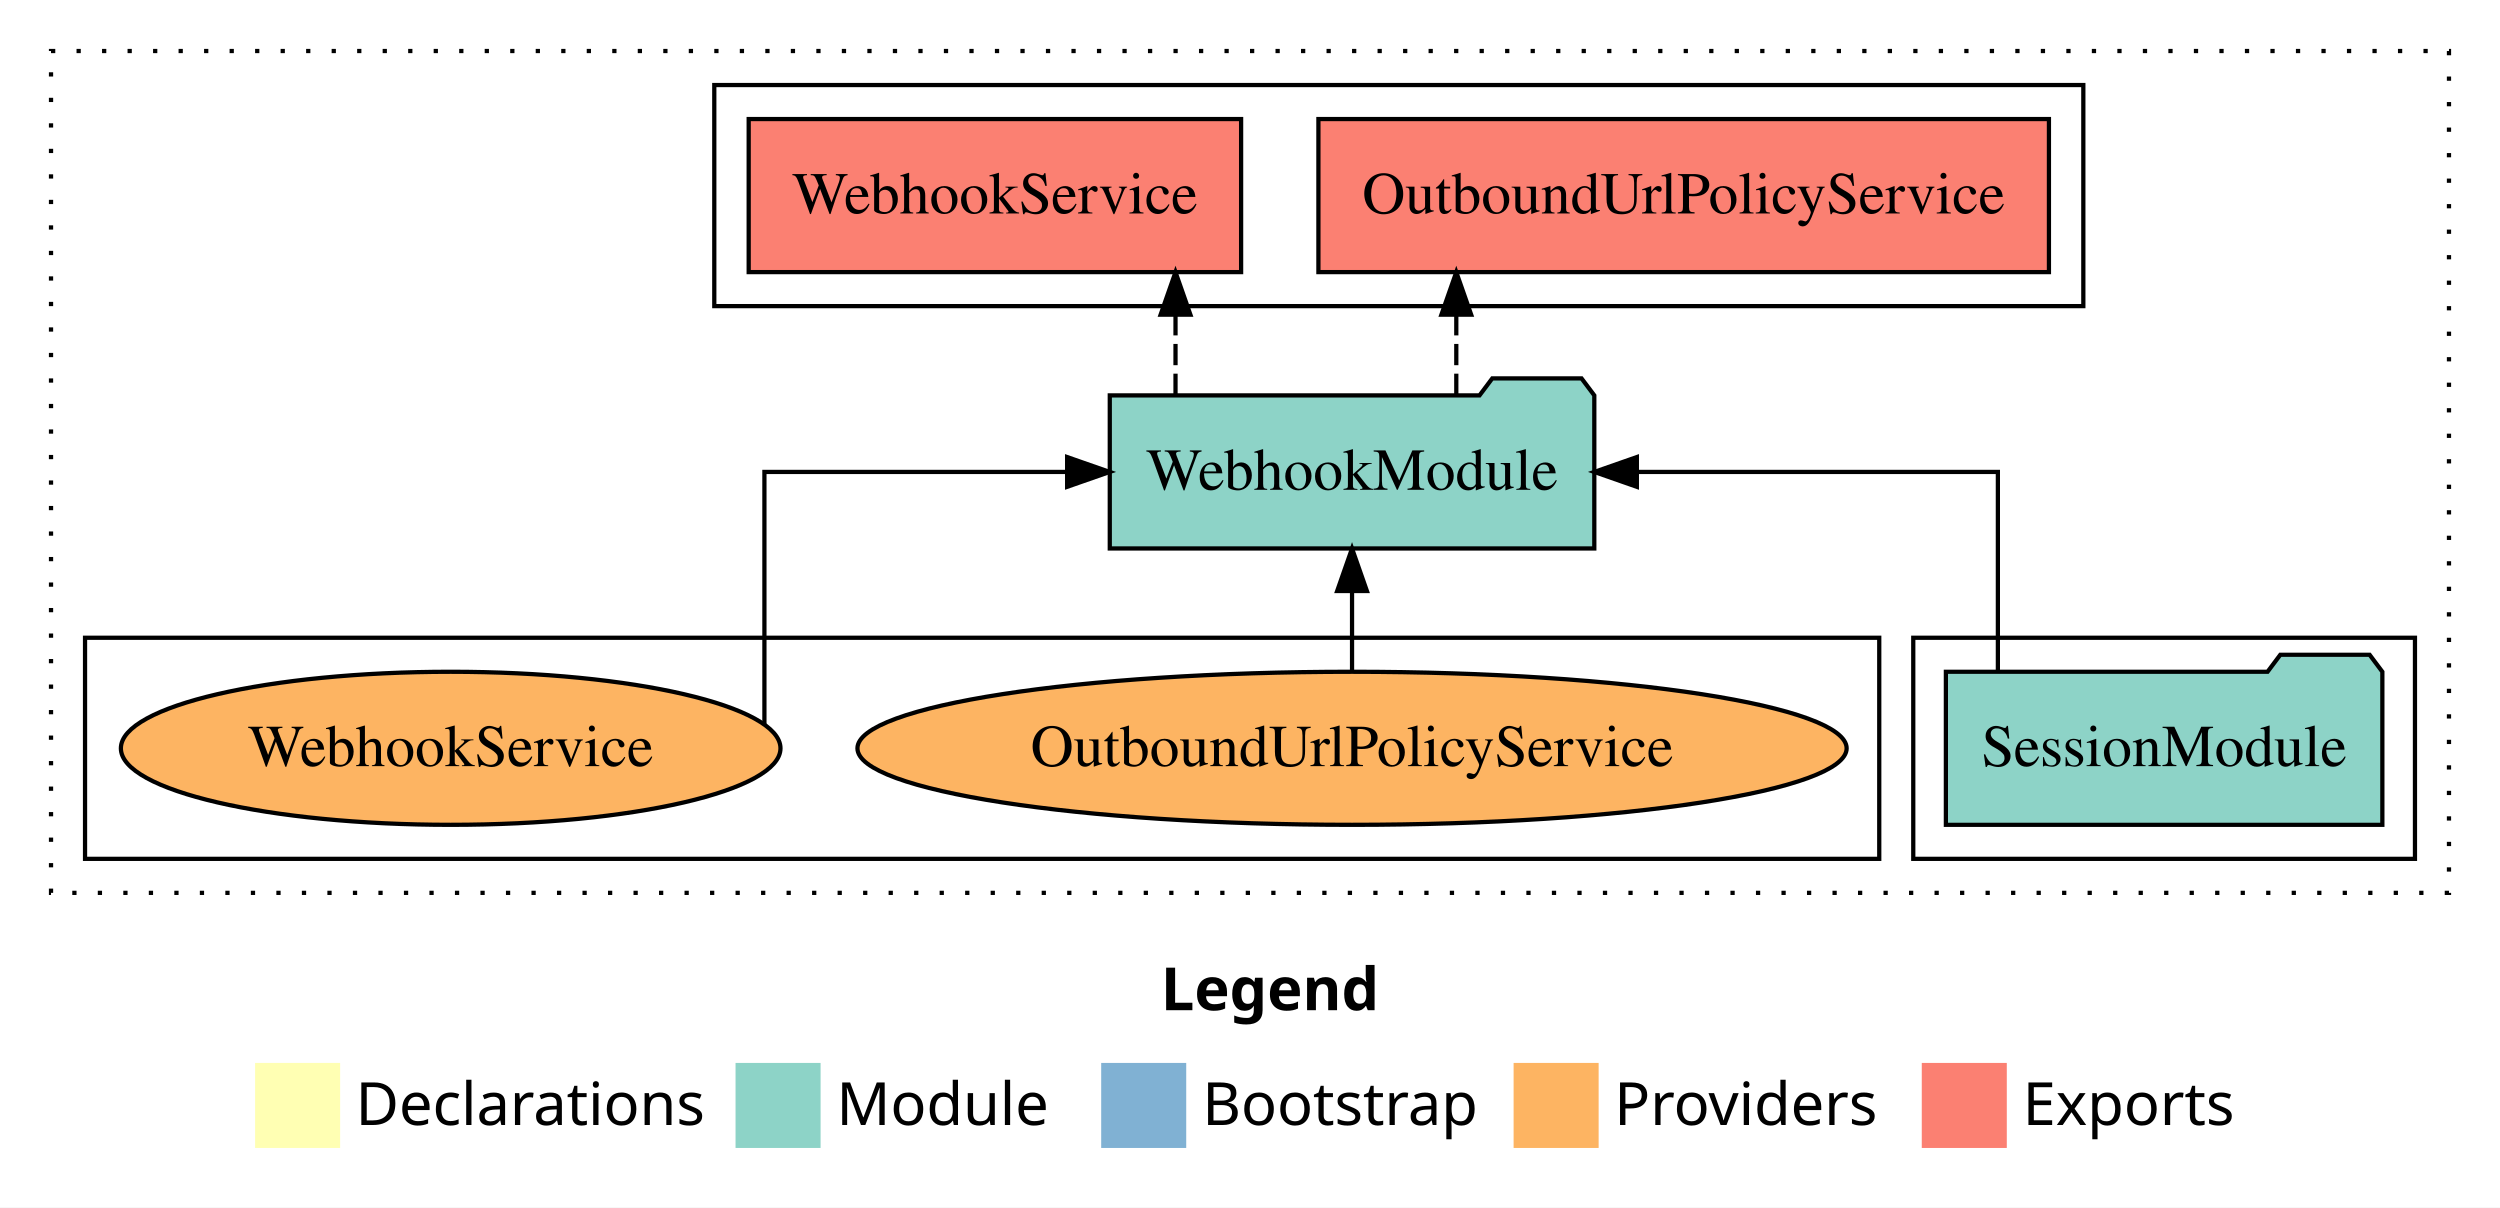
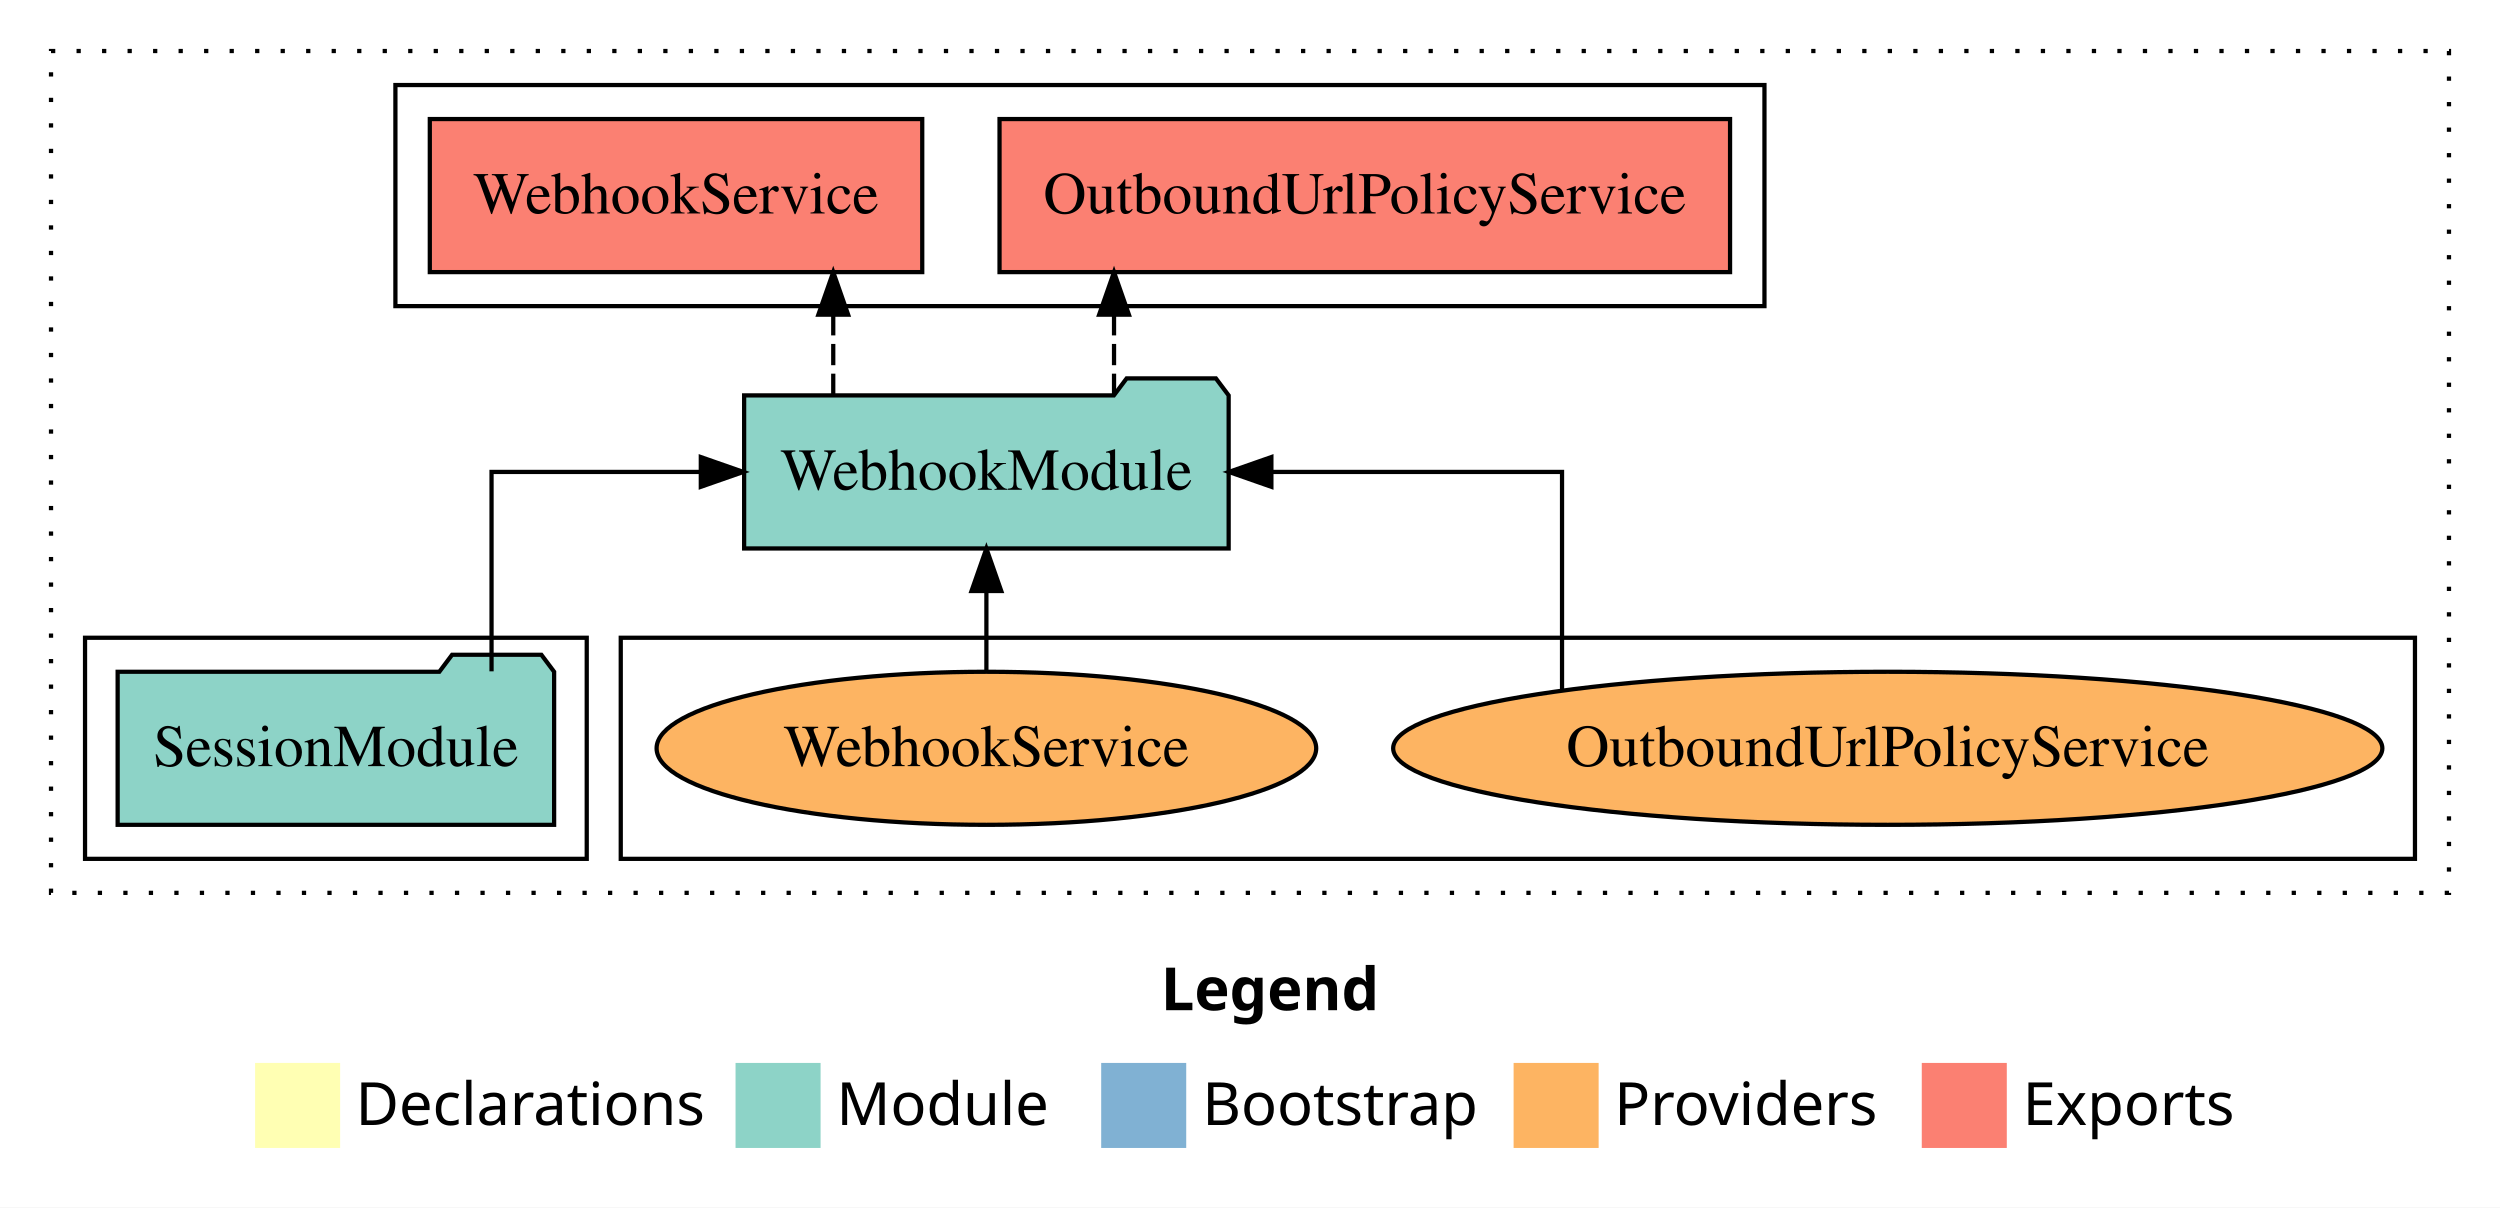
<svg xmlns="http://www.w3.org/2000/svg" width="588pt" height="284pt" viewBox="0.00 0.00 588.00 284.00">
  <g id="graph0" class="graph" transform="scale(1 1) rotate(0) translate(4 280)">
    <polygon fill="white" stroke="transparent" points="-4,4 -4,-280 584,-280 584,4 -4,4" />
    <text text-anchor="start" x="269.01" y="-42.4" font-family="Times-12" font-weight="bold" font-size="14.00">Legend</text>
    <polygon fill="#ffffb3" stroke="transparent" points="56,-10 56,-30 76,-30 76,-10 56,-10" />
    <text text-anchor="start" x="79.63" y="-15.4" font-family="Times-12" font-size="14.00">  Declarations</text>
    <polygon fill="#8dd3c7" stroke="transparent" points="169,-10 169,-30 189,-30 189,-10 169,-10" />
    <text text-anchor="start" x="192.73" y="-15.4" font-family="Times-12" font-size="14.00">  Module</text>
    <polygon fill="#80b1d3" stroke="transparent" points="255,-10 255,-30 275,-30 275,-10 255,-10" />
    <text text-anchor="start" x="278.78" y="-15.4" font-family="Times-12" font-size="14.00">  Bootstrap</text>
    <polygon fill="#fdb462" stroke="transparent" points="352,-10 352,-30 372,-30 372,-10 352,-10" />
    <text text-anchor="start" x="375.67" y="-15.4" font-family="Times-12" font-size="14.00">  Providers</text>
    <polygon fill="#fb8072" stroke="transparent" points="448,-10 448,-30 468,-30 468,-10 448,-10" />
    <text text-anchor="start" x="471.73" y="-15.4" font-family="Times-12" font-size="14.00">  Exports</text>
    <g id="clust1" class="cluster">
      <polygon fill="none" stroke="black" stroke-dasharray="1,5" points="8,-70 8,-268 572,-268 572,-70 8,-70" />
    </g>
+     <g id="clust6" class="cluster">
+       <polygon fill="none" stroke="black" points="142,-78 142,-130 564,-130 564,-78 142,-78" />
+     </g>
    <g id="clust4" class="cluster">
-       <polygon fill="none" stroke="black" points="164,-208 164,-260 486,-260 486,-208 164,-208" />
+       <polygon fill="none" stroke="black" points="89,-208 89,-260 411,-260 411,-208 89,-208" />
    </g>
    <g id="clust3" class="cluster">
-       <polygon fill="none" stroke="black" points="446,-78 446,-130 564,-130 564,-78 446,-78" />
-     </g>
-     <g id="clust6" class="cluster">
-       <polygon fill="none" stroke="black" points="16,-78 16,-130 438,-130 438,-78 16,-78" />
+       <polygon fill="none" stroke="black" points="16,-78 16,-130 134,-130 134,-78 16,-78" />
    </g>
    <g id="node1" class="node">
-       <polygon fill="#8dd3c7" stroke="black" points="556.33,-122 553.33,-126 532.33,-126 529.33,-122 453.67,-122 453.67,-86 556.33,-86 556.33,-122" />
-       <text text-anchor="middle" x="505" y="-99.8" font-family="Times,serif" font-size="14.00">SessionModule</text>
+       <polygon fill="#8dd3c7" stroke="black" points="126.33,-122 123.33,-126 102.33,-126 99.33,-122 23.67,-122 23.67,-86 126.33,-86 126.33,-122" />
+       <text text-anchor="middle" x="75" y="-99.8" font-family="Times,serif" font-size="14.00">SessionModule</text>
    </g>
    <g id="node2" class="node">
-       <polygon fill="#8dd3c7" stroke="black" points="370.98,-187 367.98,-191 346.98,-191 343.98,-187 257.02,-187 257.02,-151 370.98,-151 370.98,-187" />
-       <text text-anchor="middle" x="314" y="-164.8" font-family="Times,serif" font-size="14.00">WebhookModule</text>
+       <polygon fill="#8dd3c7" stroke="black" points="284.98,-187 281.98,-191 260.98,-191 257.98,-187 171.02,-187 171.02,-151 284.98,-151 284.98,-187" />
+       <text text-anchor="middle" x="228" y="-164.8" font-family="Times,serif" font-size="14.00">WebhookModule</text>
    </g>
    <g id="edge1" class="edge">
-       <path fill="none" stroke="black" d="M465.9,-122.11C465.9,-141.34 465.9,-169 465.9,-169 465.9,-169 380.99,-169 380.99,-169" />
-       <polygon fill="black" stroke="black" points="380.99,-165.5 370.99,-169 380.99,-172.5 380.99,-165.5" />
+       <path fill="none" stroke="black" d="M111.61,-122.11C111.61,-141.34 111.61,-169 111.61,-169 111.61,-169 160.83,-169 160.83,-169" />
+       <polygon fill="black" stroke="black" points="160.83,-172.5 170.83,-169 160.83,-165.5 160.83,-172.5" />
    </g>
    <g id="node3" class="node">
-       <polygon fill="#fb8072" stroke="black" points="477.91,-252 306.09,-252 306.09,-216 477.91,-216 477.91,-252" />
-       <text text-anchor="middle" x="392" y="-229.8" font-family="Times,serif" font-size="14.00">OutboundUrlPolicyService </text>
+       <polygon fill="#fb8072" stroke="black" points="402.91,-252 231.09,-252 231.09,-216 402.91,-216 402.91,-252" />
+       <text text-anchor="middle" x="317" y="-229.8" font-family="Times,serif" font-size="14.00">OutboundUrlPolicyService </text>
    </g>
    <g id="edge2" class="edge">
-       <path fill="none" stroke="black" stroke-dasharray="5,2" d="M338.52,-187.11C338.52,-187.11 338.52,-205.99 338.52,-205.99" />
-       <polygon fill="black" stroke="black" points="335.02,-205.99 338.52,-215.99 342.02,-205.99 335.02,-205.99" />
+       <path fill="none" stroke="black" stroke-dasharray="5,2" d="M258.02,-187.11C258.02,-187.11 258.02,-205.99 258.02,-205.99" />
+       <polygon fill="black" stroke="black" points="254.52,-205.99 258.02,-215.99 261.52,-205.99 254.52,-205.99" />
    </g>
    <g id="node4" class="node">
-       <polygon fill="#fb8072" stroke="black" points="287.91,-252 172.09,-252 172.09,-216 287.91,-216 287.91,-252" />
-       <text text-anchor="middle" x="230" y="-229.8" font-family="Times,serif" font-size="14.00">WebhookService </text>
+       <polygon fill="#fb8072" stroke="black" points="212.91,-252 97.09,-252 97.09,-216 212.91,-216 212.91,-252" />
+       <text text-anchor="middle" x="155" y="-229.8" font-family="Times,serif" font-size="14.00">WebhookService </text>
    </g>
    <g id="edge3" class="edge">
-       <path fill="none" stroke="black" stroke-dasharray="5,2" d="M272.48,-187.11C272.48,-187.11 272.48,-205.99 272.48,-205.99" />
-       <polygon fill="black" stroke="black" points="268.98,-205.99 272.48,-215.99 275.98,-205.99 268.98,-205.99" />
+       <path fill="none" stroke="black" stroke-dasharray="5,2" d="M191.98,-187.11C191.98,-187.11 191.98,-205.99 191.98,-205.99" />
+       <polygon fill="black" stroke="black" points="188.48,-205.99 191.98,-215.99 195.48,-205.99 188.48,-205.99" />
    </g>
    <g id="node5" class="node">
-       <ellipse fill="#fdb462" stroke="black" cx="314" cy="-104" rx="116.33" ry="18" />
-       <text text-anchor="middle" x="314" y="-99.8" font-family="Times,serif" font-size="14.00">OutboundUrlPolicyService</text>
+       <ellipse fill="#fdb462" stroke="black" cx="440" cy="-104" rx="116.33" ry="18" />
+       <text text-anchor="middle" x="440" y="-99.8" font-family="Times,serif" font-size="14.00">OutboundUrlPolicyService</text>
    </g>
    <g id="edge4" class="edge">
-       <path fill="none" stroke="black" d="M314,-122.11C314,-122.11 314,-140.99 314,-140.99" />
-       <polygon fill="black" stroke="black" points="310.5,-140.99 314,-150.99 317.5,-140.99 310.5,-140.99" />
+       <path fill="none" stroke="black" d="M363.39,-117.78C363.39,-136.86 363.39,-169 363.39,-169 363.39,-169 295.03,-169 295.03,-169" />
+       <polygon fill="black" stroke="black" points="295.03,-165.5 285.03,-169 295.03,-172.5 295.03,-165.5" />
    </g>
    <g id="node6" class="node">
-       <ellipse fill="#fdb462" stroke="black" cx="102" cy="-104" rx="77.57" ry="18" />
-       <text text-anchor="middle" x="102" y="-99.8" font-family="Times,serif" font-size="14.00">WebhookService</text>
+       <ellipse fill="#fdb462" stroke="black" cx="228" cy="-104" rx="77.57" ry="18" />
+       <text text-anchor="middle" x="228" y="-99.8" font-family="Times,serif" font-size="14.00">WebhookService</text>
    </g>
    <g id="edge5" class="edge">
-       <path fill="none" stroke="black" d="M175.79,-109.54C175.79,-125.26 175.79,-169 175.79,-169 175.79,-169 246.99,-169 246.99,-169" />
-       <polygon fill="black" stroke="black" points="246.99,-172.5 256.99,-169 246.99,-165.5 246.99,-172.5" />
+       <path fill="none" stroke="black" d="M228,-122.11C228,-122.11 228,-140.99 228,-140.99" />
+       <polygon fill="black" stroke="black" points="224.5,-140.99 228,-150.99 231.5,-140.99 224.5,-140.99" />
    </g>
  </g>
</svg>
